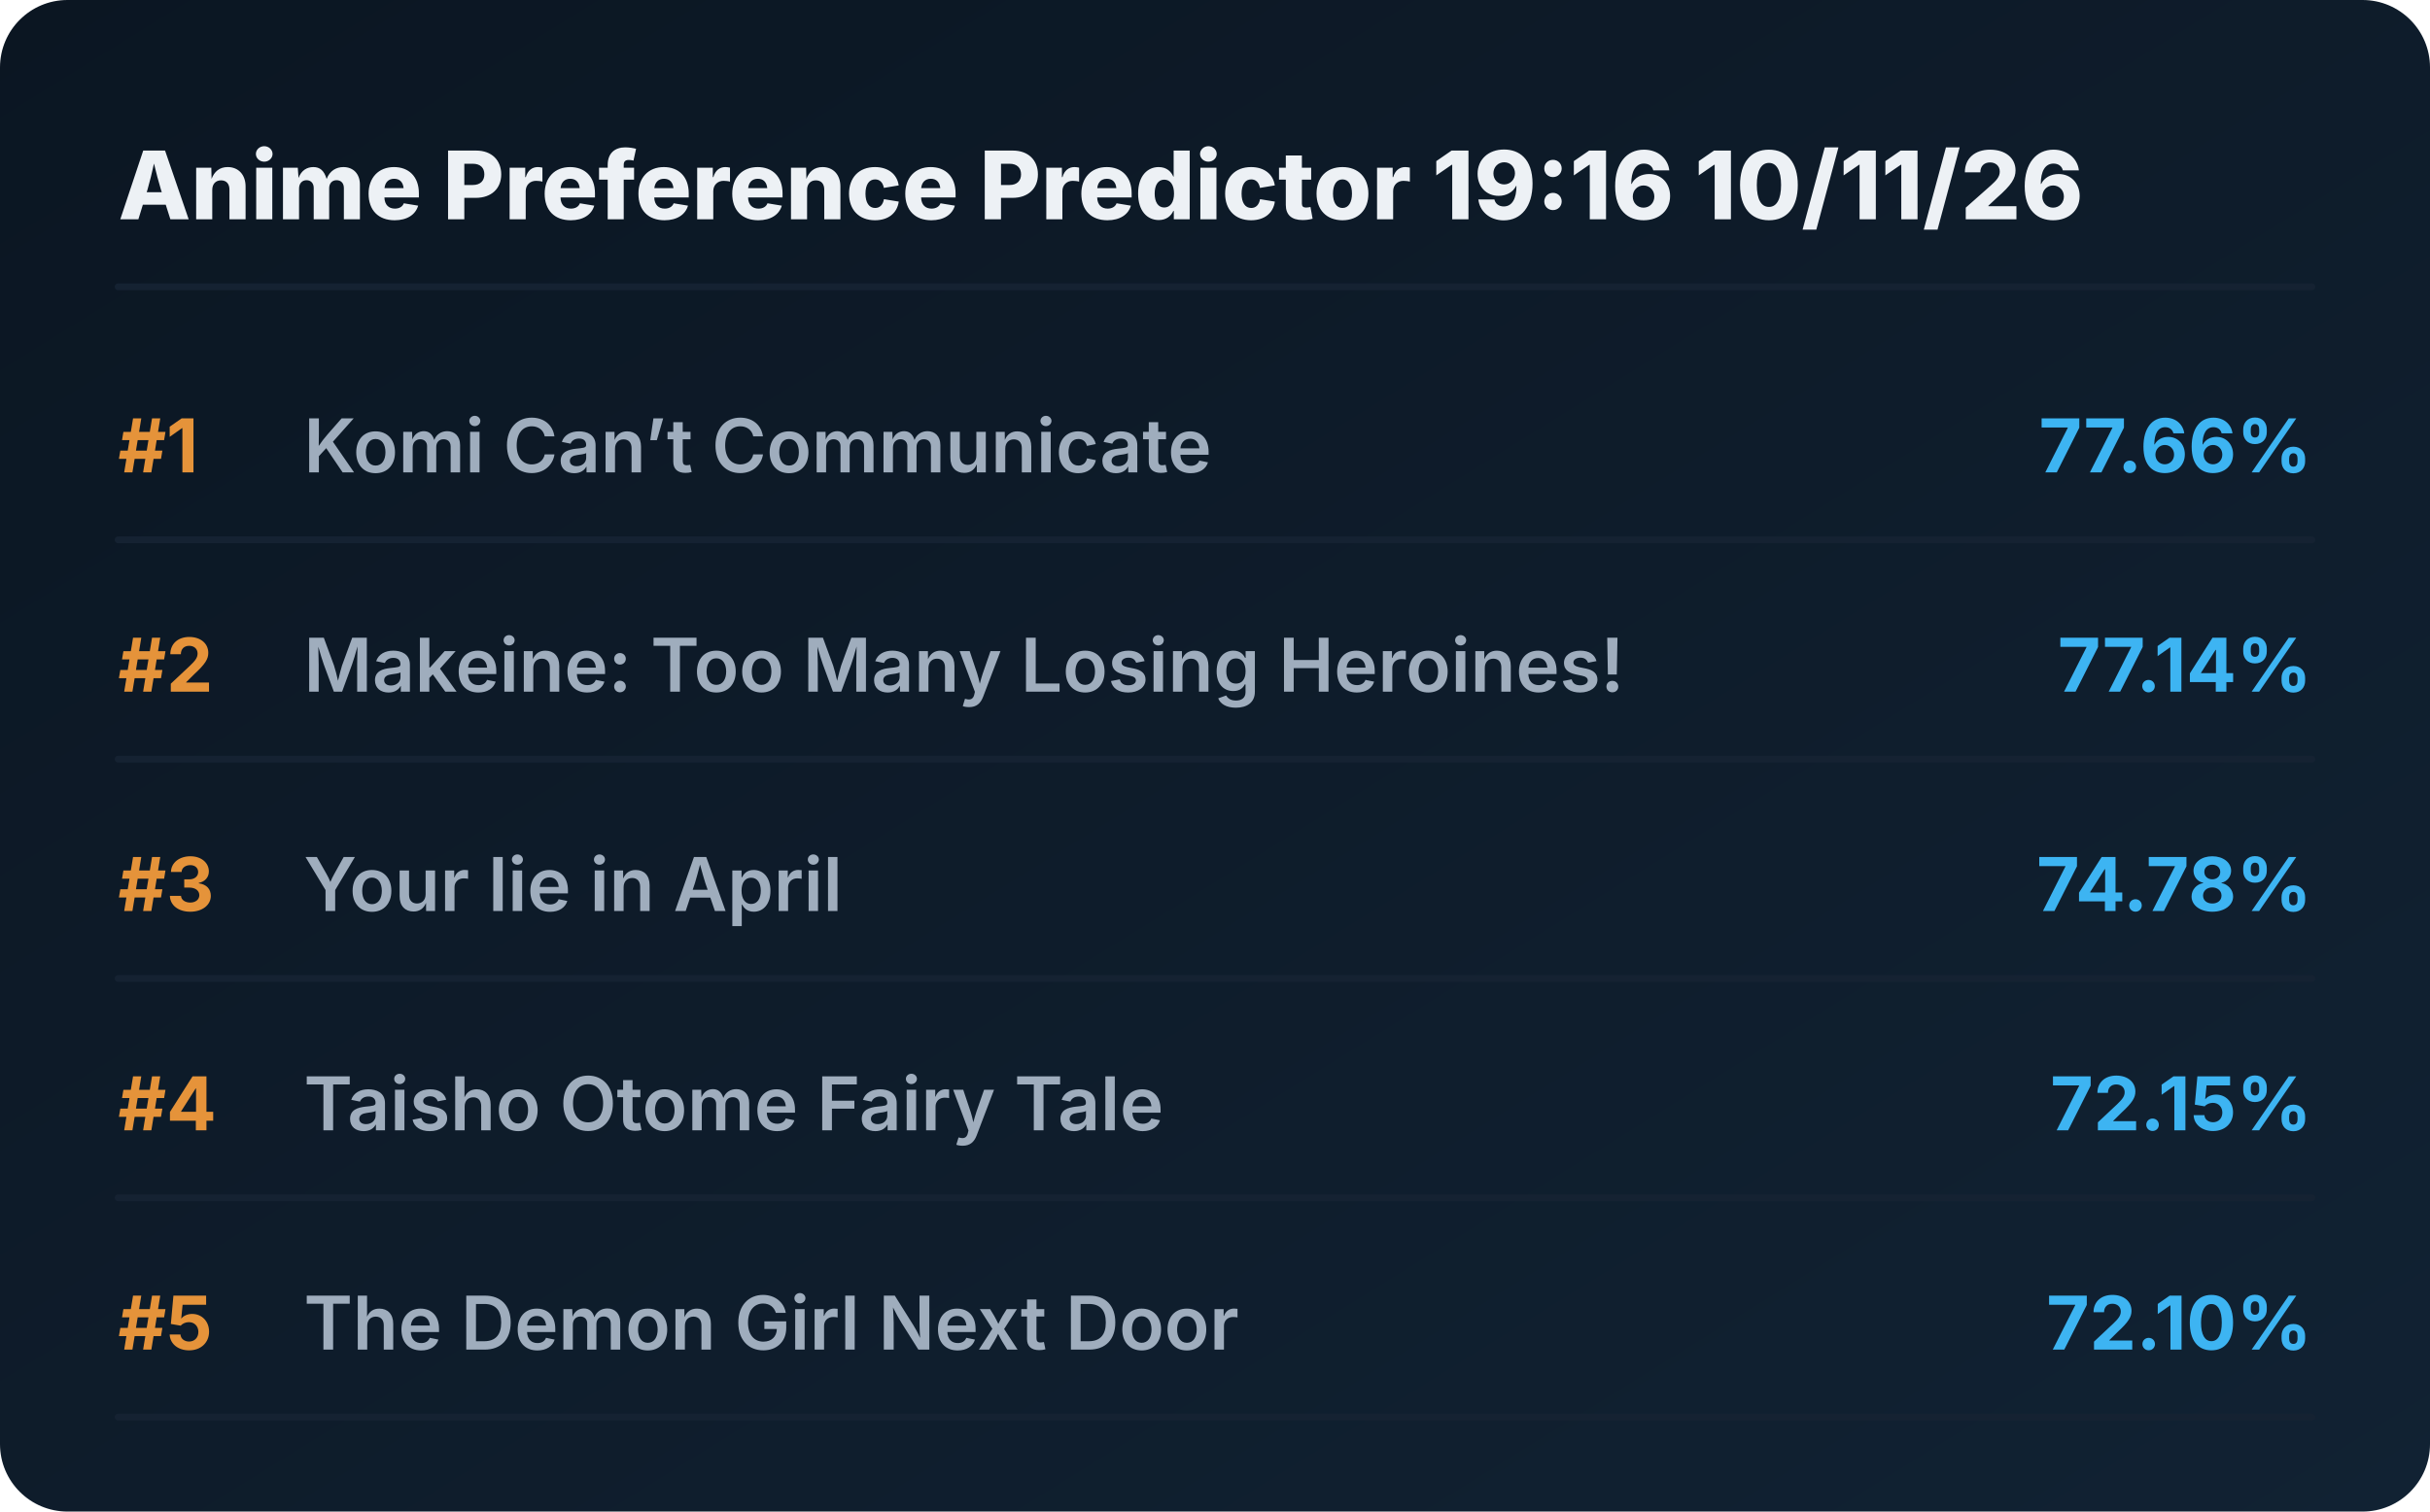
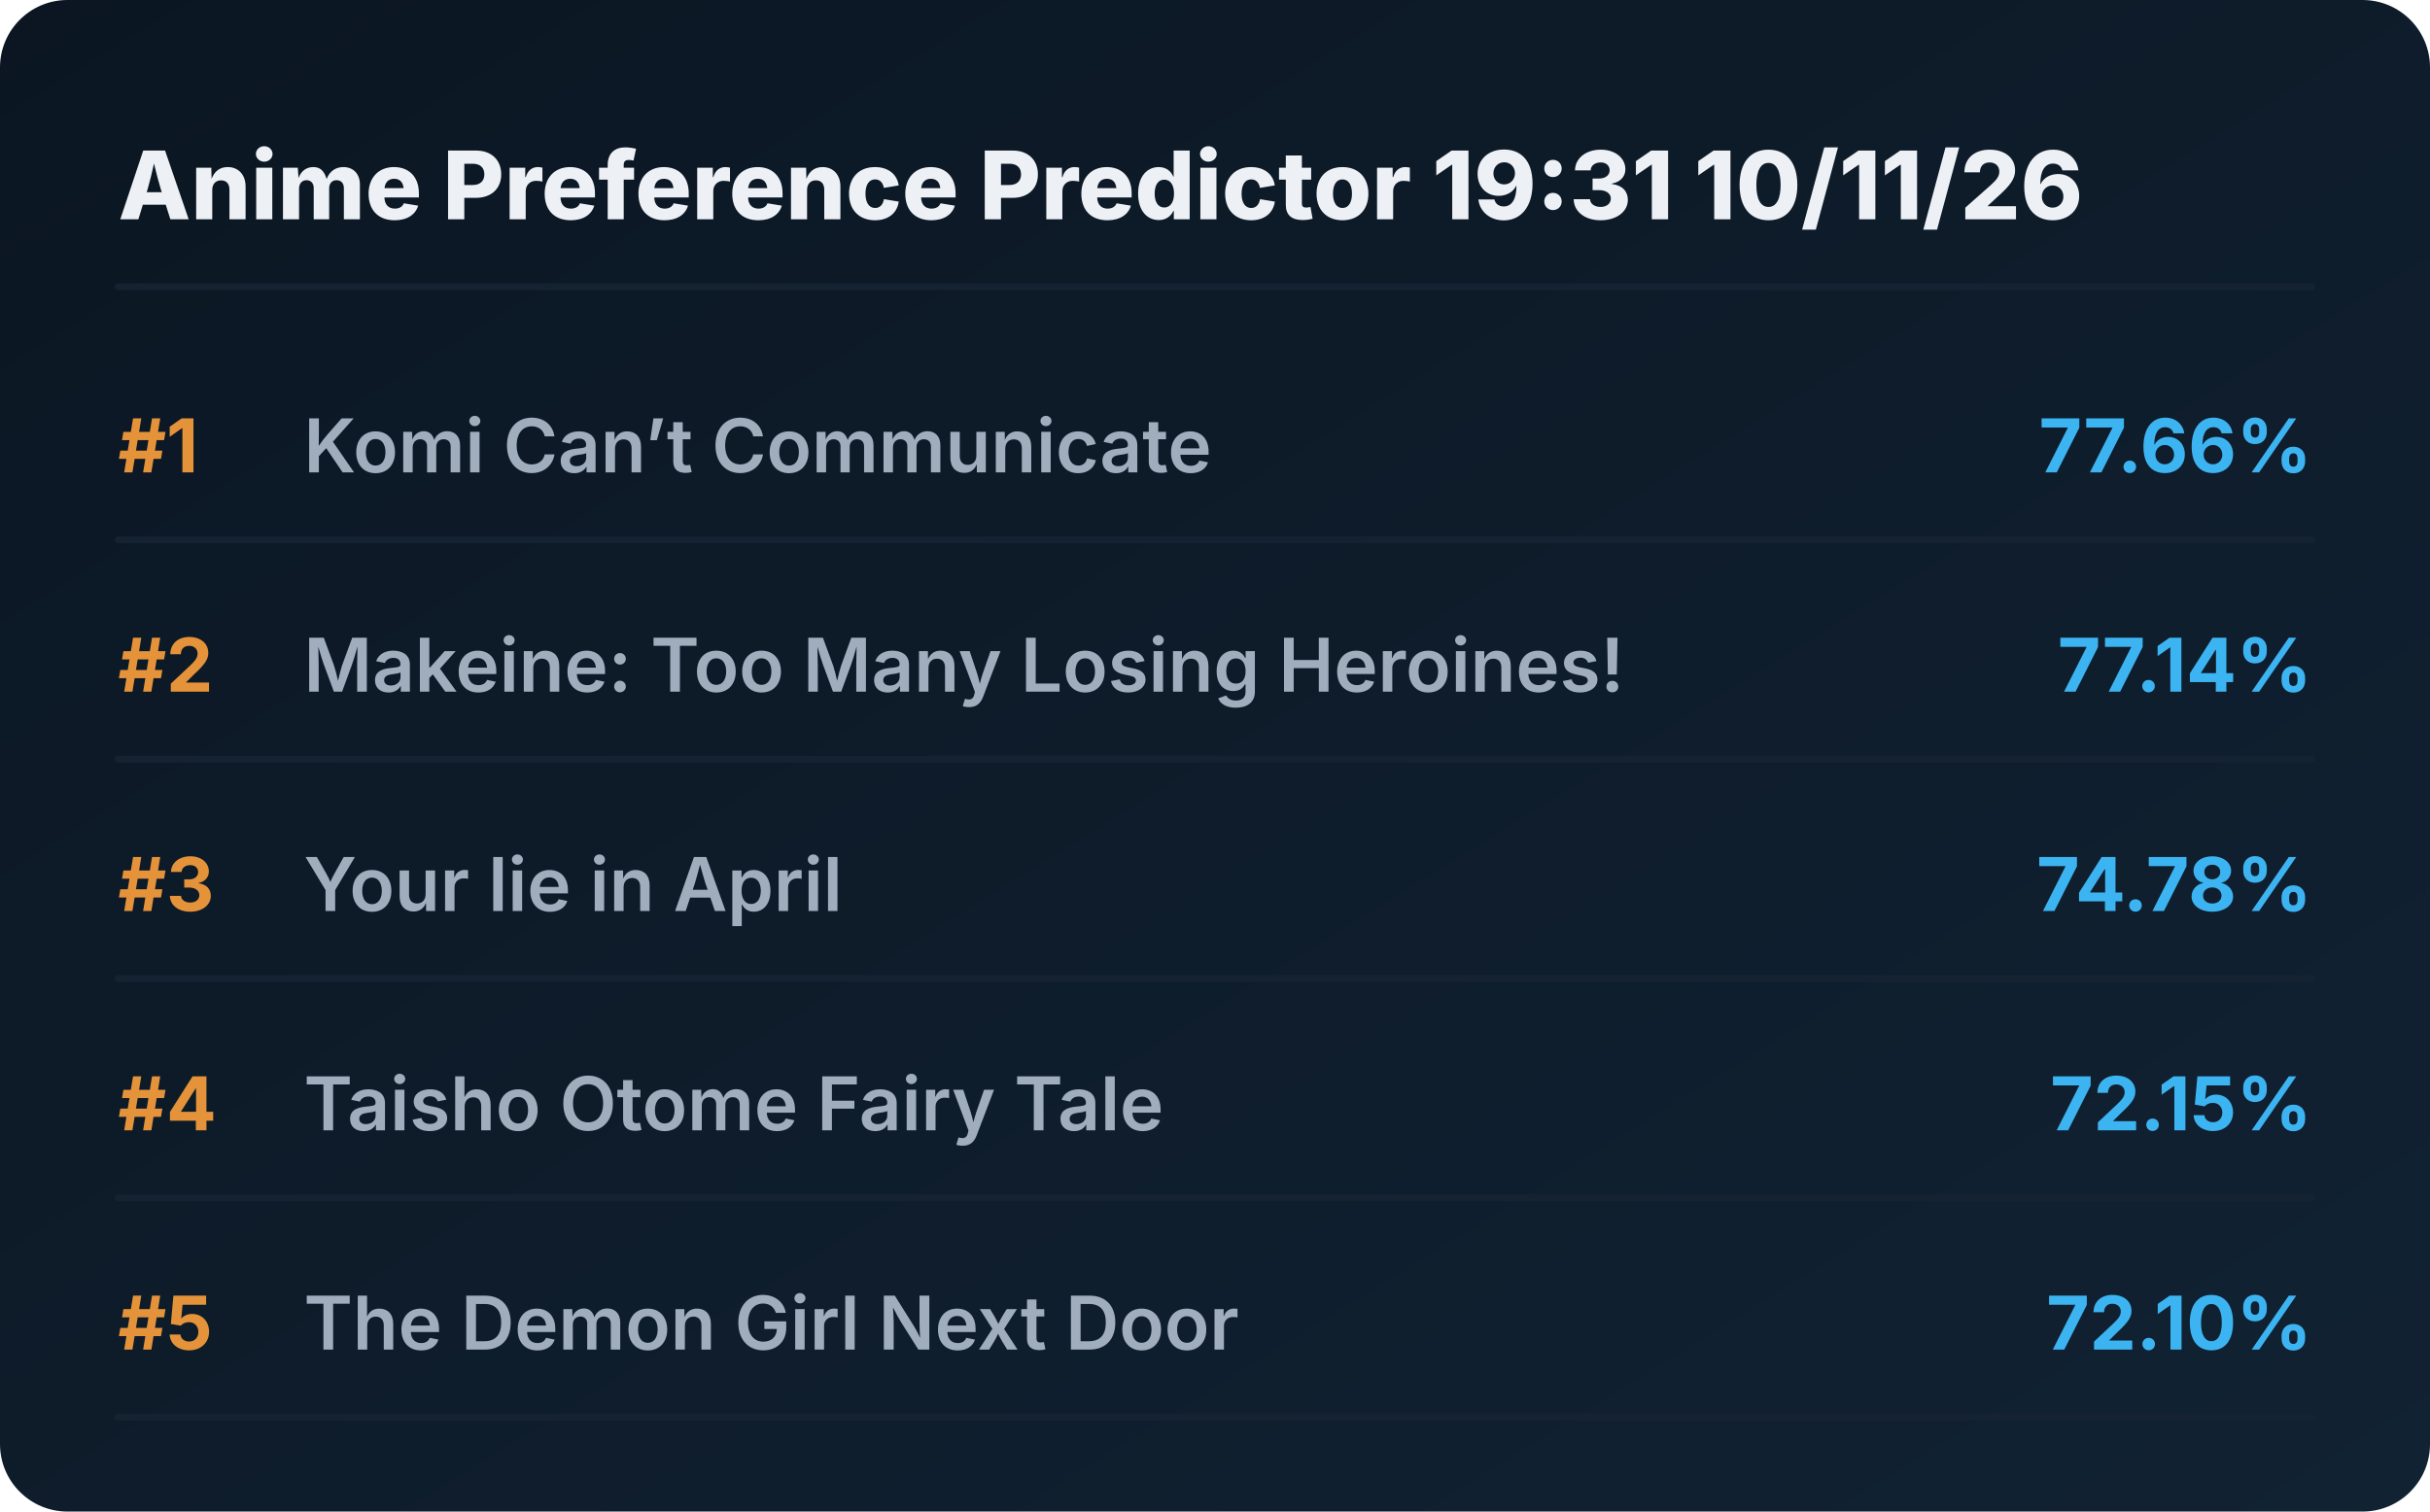
<svg xmlns="http://www.w3.org/2000/svg" viewBox="0 0 720 448" preserveAspectRatio="xMidYMid meet" style="width: 100%; height: auto; max-width: 720px;">
  <defs>
    <linearGradient id="boxGrad" x1="0%" y1="0%" x2="100%" y2="100%">
      <stop offset="0%" stop-color="#0b1622" />
      <stop offset="100%" stop-color="#112233" />
    </linearGradient>
    <clipPath id="titleClip">
      <rect x="90" y="0" width="510" height="100%" />
    </clipPath>
  </defs>
  <style>
    .bg { fill: url(#boxGrad); rx: 20px; }
    .header { font-family: 'Overpass', 'Inter', system-ui, sans-serif; font-weight: 800; font-size: 28px; fill: #edf1f5; }
    .rank { font-family: 'Overpass', 'Inter', system-ui, sans-serif; font-weight: 700; font-size: 22px; fill: #e5933a; }
    .title { font-family: 'Overpass', 'Inter', system-ui, sans-serif; font-weight: 600; font-size: 22px; fill: #9fadbd; }
    .score { font-family: 'Overpass', 'Inter', system-ui, sans-serif; font-weight: 700; font-size: 22px; fill: #3db4f2; }
    .line { stroke: #152232; stroke-width: 2; stroke-linecap: round; }
  </style>
  <rect class="bg" width="720" height="448" />
-   <text x="35" y="65" class="header">Anime Preference Predictor 19:16 10/11/26</text>
+   <text x="35" y="65" class="header">Anime Preference Predictor 19:31 10/11/26</text>
  <line x1="35" y1="85" x2="685" y2="85" class="line" />
  <g transform="translate(0, 0)">
    <text x="35" y="140" class="rank">#1</text>
    <text x="90" y="140" class="title">Komi Can’t Communicate</text>
    <text x="685" y="140" class="score" text-anchor="end">77.66%</text>
    <line x1="35" y1="160" x2="685" y2="160" class="line" />
  </g>
  <g transform="translate(0, 65)">
    <text x="35" y="140" class="rank">#2</text>
    <text x="90" y="140" class="title">Makeine: Too Many Losing Heroines!</text>
    <text x="685" y="140" class="score" text-anchor="end">77.14%</text>
    <line x1="35" y1="160" x2="685" y2="160" class="line" />
  </g>
  <g transform="translate(0, 130)">
    <text x="35" y="140" class="rank">#3</text>
    <text x="90" y="140" class="title">Your lie in April</text>
    <text x="685" y="140" class="score" text-anchor="end">74.78%</text>
    <line x1="35" y1="160" x2="685" y2="160" class="line" />
  </g>
  <g transform="translate(0, 195)">
    <text x="35" y="140" class="rank">#4</text>
    <text x="90" y="140" class="title">Taisho Otome Fairy Tale</text>
    <text x="685" y="140" class="score" text-anchor="end">72.15%</text>
    <line x1="35" y1="160" x2="685" y2="160" class="line" />
  </g>
  <g transform="translate(0, 260)">
    <text x="35" y="140" class="rank">#5</text>
    <text x="90" y="140" class="title">The Demon Girl Next Door</text>
    <text x="685" y="140" class="score" text-anchor="end">72.10%</text>
    <line x1="35" y1="160" x2="685" y2="160" class="line" />
  </g>
</svg>
